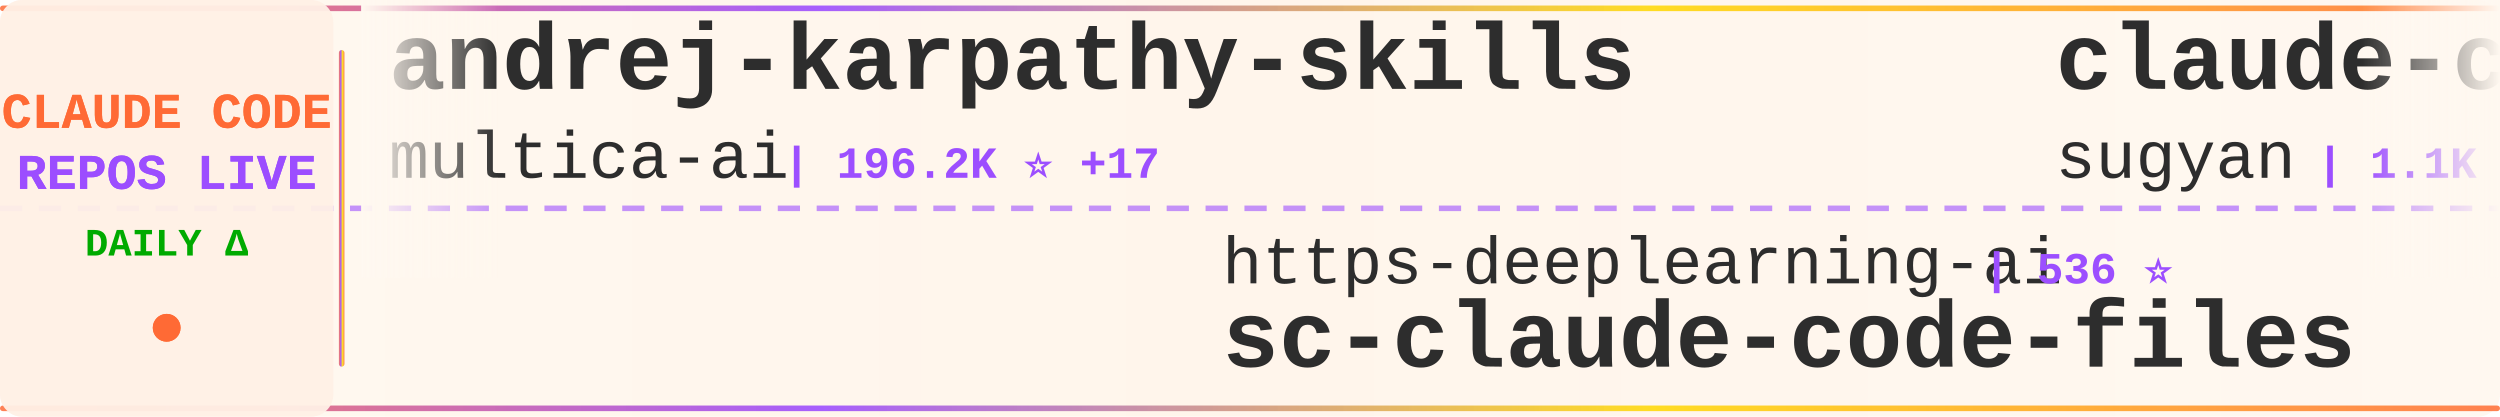
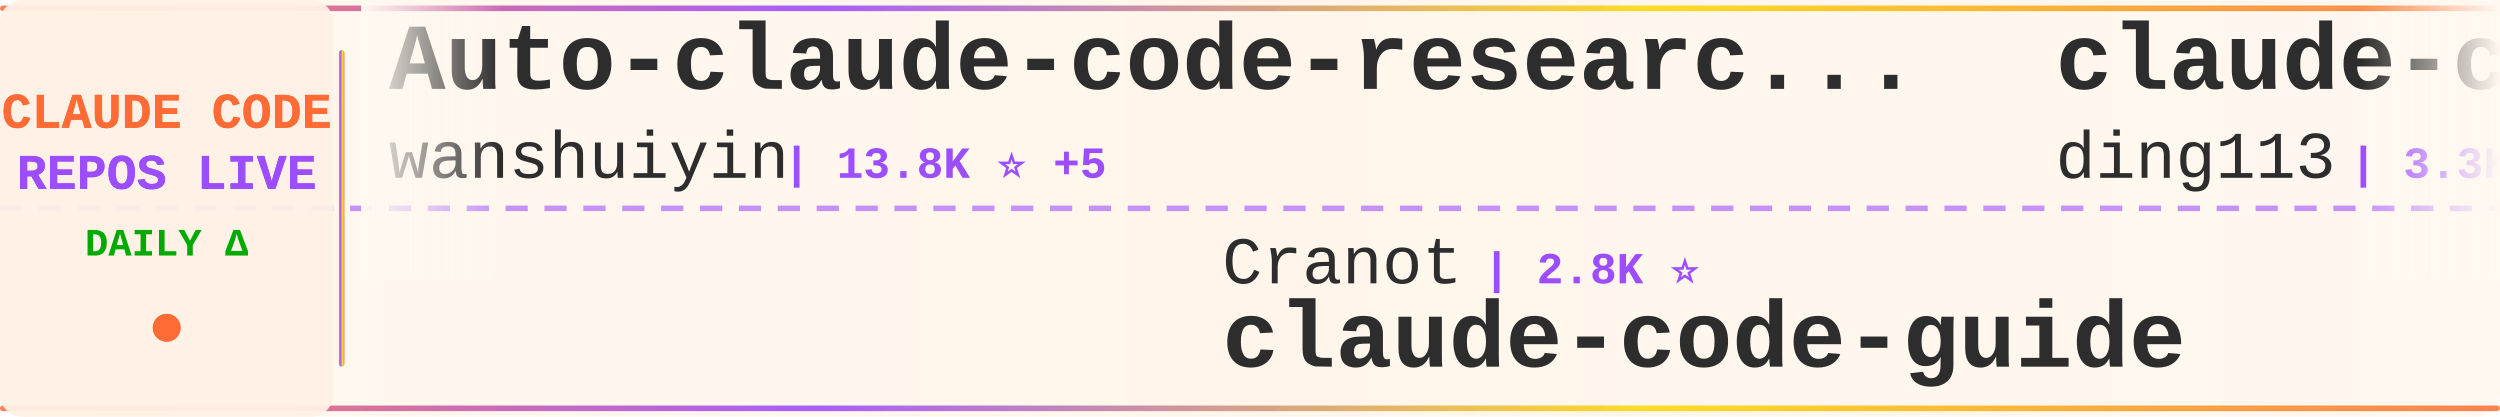
<svg xmlns="http://www.w3.org/2000/svg" width="900" height="150">
  <defs>
    <linearGradient id="tickerBg" x1="0%" y1="0%" x2="100%" y2="0%">
      <stop offset="0%" style="stop-color:#fff8f0;stop-opacity:0.98" />
      <stop offset="50%" style="stop-color:#fff5eb;stop-opacity:1" />
      <stop offset="100%" style="stop-color:#fff8f0;stop-opacity:0.98" />
    </linearGradient>
    <linearGradient id="borderGrad" x1="0%" y1="0%" x2="100%" y2="0%">
      <stop offset="0%" style="stop-color:#FF6B35;stop-opacity:0.85">
        <animate attributeName="stop-opacity" values="0.85;1;0.85" dur="2s" repeatCount="indefinite" />
      </stop>
      <stop offset="33%" style="stop-color:#9C4EFF;stop-opacity:0.9">
        <animate attributeName="stop-opacity" values="0.9;1;0.9" dur="2.2s" repeatCount="indefinite" />
      </stop>
      <stop offset="66%" style="stop-color:#FFD700;stop-opacity:0.85">
        <animate attributeName="stop-opacity" values="0.85;1;0.85" dur="1.8s" repeatCount="indefinite" />
      </stop>
      <stop offset="100%" style="stop-color:#FF6B35;stop-opacity:0.85">
        <animate attributeName="stop-opacity" values="0.85;1;0.85" dur="2s" repeatCount="indefinite" />
      </stop>
    </linearGradient>
    <filter id="textGlow">
      <feGaussianBlur stdDeviation="0.15" result="coloredBlur" />
      <feMerge>
        <feMergeNode in="coloredBlur" />
        <feMergeNode in="SourceGraphic" />
      </feMerge>
    </filter>
    <filter id="metricGlow">
      <feGaussianBlur stdDeviation="0.2" result="coloredBlur" />
      <feMerge>
        <feMergeNode in="coloredBlur" />
        <feMergeNode in="SourceGraphic" />
      </feMerge>
    </filter>
    <linearGradient id="leftFade" x1="0%" y1="0%" x2="100%" y2="0%">
      <stop offset="0%" style="stop-color:#fff8f0;stop-opacity:1" />
      <stop offset="100%" style="stop-color:#fff8f0;stop-opacity:0" />
    </linearGradient>
    <linearGradient id="rightFade" x1="0%" y1="0%" x2="100%" y2="0%">
      <stop offset="0%" style="stop-color:#fff8f0;stop-opacity:0" />
      <stop offset="100%" style="stop-color:#fff8f0;stop-opacity:1" />
    </linearGradient>
  </defs>
  <rect width="900" height="150" fill="url(#tickerBg)" rx="8" />
  <rect x="0" y="2" width="900" height="2" fill="url(#borderGrad)" rx="1" />
  <rect x="0" y="146" width="900" height="2" fill="url(#borderGrad)" rx="1" />
  <line x1="0" y1="75" x2="900" y2="75" stroke="#9C4EFF" stroke-width="2" stroke-dasharray="8 6" opacity="0.6" />
  <rect x="0" y="0" width="120" height="150" fill="#fff0e6" opacity="0.95" rx="8" />
  <text x="60" y="46" font-family="'Courier New', monospace" font-size="18" font-weight="bold" fill="#FF6B35" text-anchor="middle" filter="url(#textGlow)">
    CLAUDE CODE
  </text>
  <text x="60" y="68" font-family="'Courier New', monospace" font-size="18" font-weight="bold" fill="#9C4EFF" text-anchor="middle" filter="url(#textGlow)">
    REPOS LIVE
  </text>
  <text x="60" y="92" font-family="'Courier New', monospace" font-size="14" font-weight="bold" fill="#00aa00" text-anchor="middle">
    DAILY Δ
  </text>
  <circle cx="60" cy="118" r="5" fill="#FF6B35" filter="url(#metricGlow)">
    <animate attributeName="r" values="4;6;4" dur="1.5s" repeatCount="indefinite" />
    <animate attributeName="opacity" values="0.6;1;0.6" dur="1.5s" repeatCount="indefinite" />
  </circle>
  <rect x="122" y="18" width="2" height="114" fill="url(#borderGrad)" rx="1" />
  <clipPath id="tickerClip">
    <rect x="130" y="0" width="770" height="150" />
  </clipPath>
  <g clip-path="url(#tickerClip)">
    <g id="tickerItems">
      <animateTransform attributeName="transform" attributeType="XML" type="translate" from="0 0" to="-3000 0" dur="54s" repeatCount="indefinite" />
      <g transform="translate(0, 0)">
-         <text x="140" y="32" font-family="'Courier New', monospace" font-size="34" font-weight="bold" fill="#2d2d2d">andrej-karpathy-skills</text>
-         <text x="140" y="64" font-family="'Courier New', monospace" font-size="24" font-weight="normal" fill="#2d2d2d" opacity="1.0">multica-ai</text>
-         <text x="282" y="64" font-family="'Courier New', monospace" font-size="16" font-weight="bold" fill="#9C4EFF"> | 196.2K ⭐ +17</text>
+         <text x="140" y="32" font-family="'Courier New', monospace" font-size="34" font-weight="bold" fill="#2d2d2d">Auto-claude-code-researc...</text>
+         <text x="140" y="64" font-family="'Courier New', monospace" font-size="24" font-weight="normal" fill="#2d2d2d" opacity="1.0">wanshuiyin</text>
+         <text x="282" y="64" font-family="'Courier New', monospace" font-size="16" font-weight="bold" fill="#9C4EFF"> | 13.8K ⭐ +5</text>
      </g>
      <g transform="translate(300, 0)">
-         <text x="140" y="102" font-family="'Courier New', monospace" font-size="24" font-weight="normal" fill="#2d2d2d" opacity="1.0">https-deeplearning-ai</text>
-         <text x="414" y="102" font-family="'Courier New', monospace" font-size="16" font-weight="bold" fill="#9C4EFF"> | 536 ⭐</text>
-         <text x="140" y="132" font-family="'Courier New', monospace" font-size="34" font-weight="bold" fill="#2d2d2d">sc-claude-code-files</text>
+         <text x="140" y="102" font-family="'Courier New', monospace" font-size="24" font-weight="normal" fill="#2d2d2d" opacity="1.0">Cranot</text>
+         <text x="234" y="102" font-family="'Courier New', monospace" font-size="16" font-weight="bold" fill="#9C4EFF"> | 2.8K ⭐</text>
+         <text x="140" y="132" font-family="'Courier New', monospace" font-size="34" font-weight="bold" fill="#2d2d2d">claude-code-guide</text>
      </g>
      <g transform="translate(600, 0)">
+         <text x="140" y="32" font-family="'Courier New', monospace" font-size="34" font-weight="bold" fill="#2d2d2d">claude-code-hub</text>
+         <text x="140" y="64" font-family="'Courier New', monospace" font-size="24" font-weight="normal" fill="#2d2d2d" opacity="1.0">ding113</text>
+         <text x="246" y="64" font-family="'Courier New', monospace" font-size="16" font-weight="bold" fill="#9C4EFF"> | 3.3K ⭐</text>
+       </g>
+       <g transform="translate(900, 0)">
+         <text x="140" y="102" font-family="'Courier New', monospace" font-size="24" font-weight="normal" fill="#2d2d2d" opacity="1.0">VoltAgent</text>
+         <text x="270" y="102" font-family="'Courier New', monospace" font-size="16" font-weight="bold" fill="#9C4EFF"> | 23.7K ⭐ +2</text>
+         <text x="140" y="132" font-family="'Courier New', monospace" font-size="34" font-weight="bold" fill="#2d2d2d">awesome-claude-code-suba...</text>
+       </g>
+       <g transform="translate(1200, 0)">
+         <text x="140" y="32" font-family="'Courier New', monospace" font-size="34" font-weight="bold" fill="#2d2d2d">Claude-Code</text>
+         <text x="140" y="64" font-family="'Courier New', monospace" font-size="24" font-weight="normal" fill="#2d2d2d" opacity="1.0">OrcaWhisper</text>
+         <text x="294" y="64" font-family="'Courier New', monospace" font-size="16" font-weight="bold" fill="#9C4EFF"> | 86 ⭐</text>
+       </g>
+       <g transform="translate(1500, 0)">
+         <text x="140" y="102" font-family="'Courier New', monospace" font-size="24" font-weight="normal" fill="#2d2d2d" opacity="1.0">1rgs</text>
+         <text x="210" y="102" font-family="'Courier New', monospace" font-size="16" font-weight="bold" fill="#9C4EFF"> | 3.7K ⭐</text>
+         <text x="140" y="132" font-family="'Courier New', monospace" font-size="34" font-weight="bold" fill="#2d2d2d">claude-code-proxy</text>
+       </g>
+       <g transform="translate(1800, 0)">
        <text x="140" y="32" font-family="'Courier New', monospace" font-size="34" font-weight="bold" fill="#2d2d2d">claude-code-webui</text>
        <text x="140" y="64" font-family="'Courier New', monospace" font-size="24" font-weight="normal" fill="#2d2d2d" opacity="1.0">sugyan</text>
-         <text x="234" y="64" font-family="'Courier New', monospace" font-size="16" font-weight="bold" fill="#9C4EFF"> | 1.1K ⭐</text>
-       </g>
-       <g transform="translate(900, 0)">
-         <text x="140" y="102" font-family="'Courier New', monospace" font-size="24" font-weight="normal" fill="#2d2d2d" opacity="1.0">asgeirtj</text>
-         <text x="258" y="102" font-family="'Courier New', monospace" font-size="16" font-weight="bold" fill="#9C4EFF"> | 60.4K ⭐ +25</text>
-         <text x="140" y="132" font-family="'Courier New', monospace" font-size="34" font-weight="bold" fill="#2d2d2d">system_prompts_leaks</text>
-       </g>
-       <g transform="translate(1200, 0)">
-         <text x="140" y="32" font-family="'Courier New', monospace" font-size="34" font-weight="bold" fill="#2d2d2d">ralph-claude-code</text>
-         <text x="140" y="64" font-family="'Courier New', monospace" font-size="24" font-weight="normal" fill="#2d2d2d" opacity="1.0">frankbria</text>
-         <text x="270" y="64" font-family="'Courier New', monospace" font-size="16" font-weight="bold" fill="#9C4EFF"> | 9.6K ⭐ +1</text>
-       </g>
-       <g transform="translate(1500, 0)">
-         <text x="140" y="102" font-family="'Courier New', monospace" font-size="24" font-weight="normal" fill="#2d2d2d" opacity="1.0">Njengah</text>
-         <text x="246" y="102" font-family="'Courier New', monospace" font-size="16" font-weight="bold" fill="#9C4EFF"> | 1.9K ⭐</text>
-         <text x="140" y="132" font-family="'Courier New', monospace" font-size="34" font-weight="bold" fill="#2d2d2d">claude-code-cheat-sheet</text>
-       </g>
-       <g transform="translate(1800, 0)">
-         <text x="140" y="32" font-family="'Courier New', monospace" font-size="34" font-weight="bold" fill="#2d2d2d">claude-code-video-toolki...</text>
-         <text x="140" y="64" font-family="'Courier New', monospace" font-size="24" font-weight="normal" fill="#2d2d2d" opacity="1.0">digitalsamba</text>
-         <text x="306" y="64" font-family="'Courier New', monospace" font-size="16" font-weight="bold" fill="#9C4EFF"> | 1.8K ⭐</text>
+         <text x="234" y="64" font-family="'Courier New', monospace" font-size="16" font-weight="bold" fill="#9C4EFF"> | 1.1K ⭐ +1</text>
      </g>
      <g transform="translate(2100, 0)">
-         <text x="140" y="102" font-family="'Courier New', monospace" font-size="24" font-weight="normal" fill="#2d2d2d" opacity="1.0">Chachamaru127</text>
-         <text x="318" y="102" font-family="'Courier New', monospace" font-size="16" font-weight="bold" fill="#9C4EFF"> | 3.0K ⭐ +2</text>
-         <text x="140" y="132" font-family="'Courier New', monospace" font-size="34" font-weight="bold" fill="#2d2d2d">claude-code-harness</text>
+         <text x="140" y="102" font-family="'Courier New', monospace" font-size="24" font-weight="normal" fill="#2d2d2d" opacity="1.0">multica-ai</text>
+         <text x="282" y="102" font-family="'Courier New', monospace" font-size="16" font-weight="bold" fill="#9C4EFF"> | 196.2K ⭐ +32</text>
+         <text x="140" y="132" font-family="'Courier New', monospace" font-size="34" font-weight="bold" fill="#2d2d2d">andrej-karpathy-skills</text>
      </g>
      <g transform="translate(2400, 0)">
-         <text x="140" y="32" font-family="'Courier New', monospace" font-size="34" font-weight="bold" fill="#2d2d2d">ECC</text>
-         <text x="140" y="64" font-family="'Courier New', monospace" font-size="24" font-weight="normal" fill="#2d2d2d" opacity="1.0">affaan-m</text>
-         <text x="258" y="64" font-family="'Courier New', monospace" font-size="16" font-weight="bold" fill="#9C4EFF"> | 233.1K ⭐ +61</text>
+         <text x="140" y="32" font-family="'Courier New', monospace" font-size="34" font-weight="bold" fill="#2d2d2d">claude-coder</text>
+         <text x="140" y="64" font-family="'Courier New', monospace" font-size="24" font-weight="normal" fill="#2d2d2d" opacity="1.0">kodu-ai</text>
+         <text x="246" y="64" font-family="'Courier New', monospace" font-size="16" font-weight="bold" fill="#9C4EFF"> | 5.3K ⭐</text>
      </g>
      <g transform="translate(2700, 0)">
-         <text x="140" y="102" font-family="'Courier New', monospace" font-size="24" font-weight="normal" fill="#2d2d2d" opacity="1.0">disler</text>
-         <text x="234" y="102" font-family="'Courier New', monospace" font-size="16" font-weight="bold" fill="#9C4EFF"> | 1.5K ⭐</text>
-         <text x="140" y="132" font-family="'Courier New', monospace" font-size="34" font-weight="bold" fill="#2d2d2d">pi-vs-claude-code</text>
+         <text x="140" y="102" font-family="'Courier New', monospace" font-size="24" font-weight="normal" fill="#2d2d2d" opacity="1.0">shareAI-lab</text>
+         <text x="294" y="102" font-family="'Courier New', monospace" font-size="16" font-weight="bold" fill="#9C4EFF"> | 72.2K ⭐ +6</text>
+         <text x="140" y="132" font-family="'Courier New', monospace" font-size="34" font-weight="bold" fill="#2d2d2d">learn-claude-code</text>
      </g>
      <g transform="translate(3000, 0)">
-         <text x="140" y="32" font-family="'Courier New', monospace" font-size="34" font-weight="bold" fill="#2d2d2d">andrej-karpathy-skills</text>
-         <text x="140" y="64" font-family="'Courier New', monospace" font-size="24" font-weight="normal" fill="#2d2d2d" opacity="1.0">multica-ai</text>
-         <text x="282" y="64" font-family="'Courier New', monospace" font-size="16" font-weight="bold" fill="#9C4EFF"> | 196.2K ⭐ +17</text>
+         <text x="140" y="32" font-family="'Courier New', monospace" font-size="34" font-weight="bold" fill="#2d2d2d">Auto-claude-code-researc...</text>
+         <text x="140" y="64" font-family="'Courier New', monospace" font-size="24" font-weight="normal" fill="#2d2d2d" opacity="1.0">wanshuiyin</text>
+         <text x="282" y="64" font-family="'Courier New', monospace" font-size="16" font-weight="bold" fill="#9C4EFF"> | 13.8K ⭐ +5</text>
      </g>
      <g transform="translate(3300, 0)">
-         <text x="140" y="102" font-family="'Courier New', monospace" font-size="24" font-weight="normal" fill="#2d2d2d" opacity="1.0">https-deeplearning-ai</text>
-         <text x="414" y="102" font-family="'Courier New', monospace" font-size="16" font-weight="bold" fill="#9C4EFF"> | 536 ⭐</text>
-         <text x="140" y="132" font-family="'Courier New', monospace" font-size="34" font-weight="bold" fill="#2d2d2d">sc-claude-code-files</text>
+         <text x="140" y="102" font-family="'Courier New', monospace" font-size="24" font-weight="normal" fill="#2d2d2d" opacity="1.0">Cranot</text>
+         <text x="234" y="102" font-family="'Courier New', monospace" font-size="16" font-weight="bold" fill="#9C4EFF"> | 2.8K ⭐</text>
+         <text x="140" y="132" font-family="'Courier New', monospace" font-size="34" font-weight="bold" fill="#2d2d2d">claude-code-guide</text>
      </g>
      <g transform="translate(3600, 0)">
-         <text x="140" y="32" font-family="'Courier New', monospace" font-size="34" font-weight="bold" fill="#2d2d2d">claude-code-webui</text>
-         <text x="140" y="64" font-family="'Courier New', monospace" font-size="24" font-weight="normal" fill="#2d2d2d" opacity="1.0">sugyan</text>
-         <text x="234" y="64" font-family="'Courier New', monospace" font-size="16" font-weight="bold" fill="#9C4EFF"> | 1.1K ⭐</text>
+         <text x="140" y="32" font-family="'Courier New', monospace" font-size="34" font-weight="bold" fill="#2d2d2d">claude-code-hub</text>
+         <text x="140" y="64" font-family="'Courier New', monospace" font-size="24" font-weight="normal" fill="#2d2d2d" opacity="1.0">ding113</text>
+         <text x="246" y="64" font-family="'Courier New', monospace" font-size="16" font-weight="bold" fill="#9C4EFF"> | 3.3K ⭐</text>
      </g>
      <g transform="translate(3900, 0)">
-         <text x="140" y="102" font-family="'Courier New', monospace" font-size="24" font-weight="normal" fill="#2d2d2d" opacity="1.0">asgeirtj</text>
-         <text x="258" y="102" font-family="'Courier New', monospace" font-size="16" font-weight="bold" fill="#9C4EFF"> | 60.4K ⭐ +25</text>
-         <text x="140" y="132" font-family="'Courier New', monospace" font-size="34" font-weight="bold" fill="#2d2d2d">system_prompts_leaks</text>
+         <text x="140" y="102" font-family="'Courier New', monospace" font-size="24" font-weight="normal" fill="#2d2d2d" opacity="1.0">VoltAgent</text>
+         <text x="270" y="102" font-family="'Courier New', monospace" font-size="16" font-weight="bold" fill="#9C4EFF"> | 23.7K ⭐ +2</text>
+         <text x="140" y="132" font-family="'Courier New', monospace" font-size="34" font-weight="bold" fill="#2d2d2d">awesome-claude-code-suba...</text>
      </g>
    </g>
  </g>
  <rect x="130" y="0" width="50" height="100" fill="url(#leftFade)" />
  <rect x="850" y="0" width="50" height="100" fill="url(#rightFade)" />
</svg>
